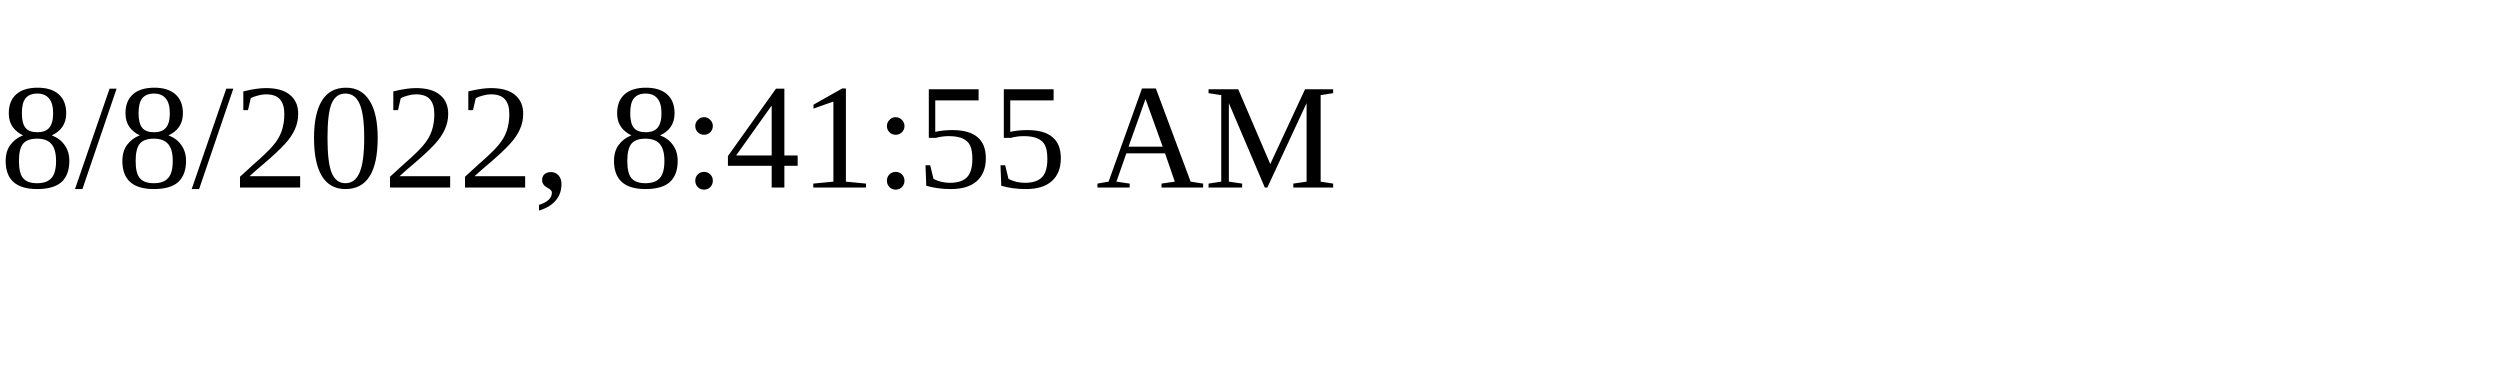
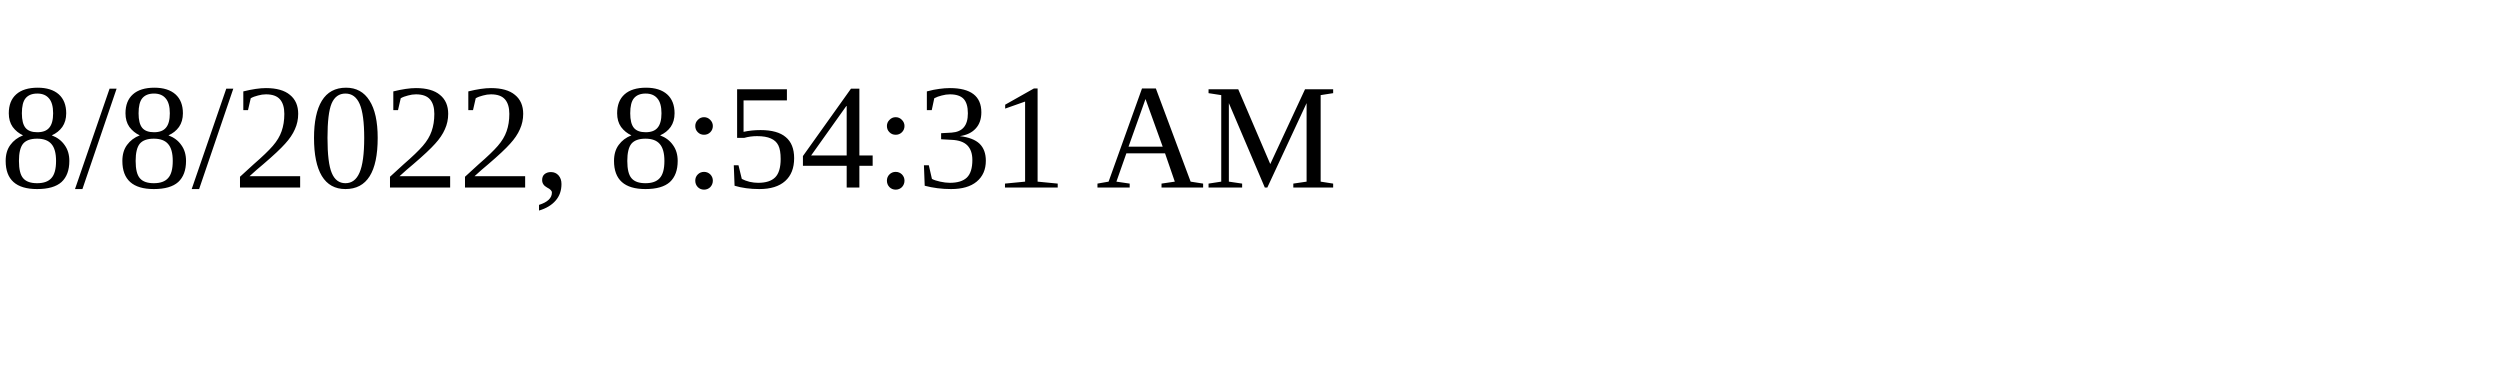
<svg xmlns="http://www.w3.org/2000/svg" height="30" width="200">
-   <text x="0" y="15">8/8/2022, 8:41:55 AM</text>
+   <text x="0" y="15">8/8/2022, 8:54:31 AM</text>
</svg>
